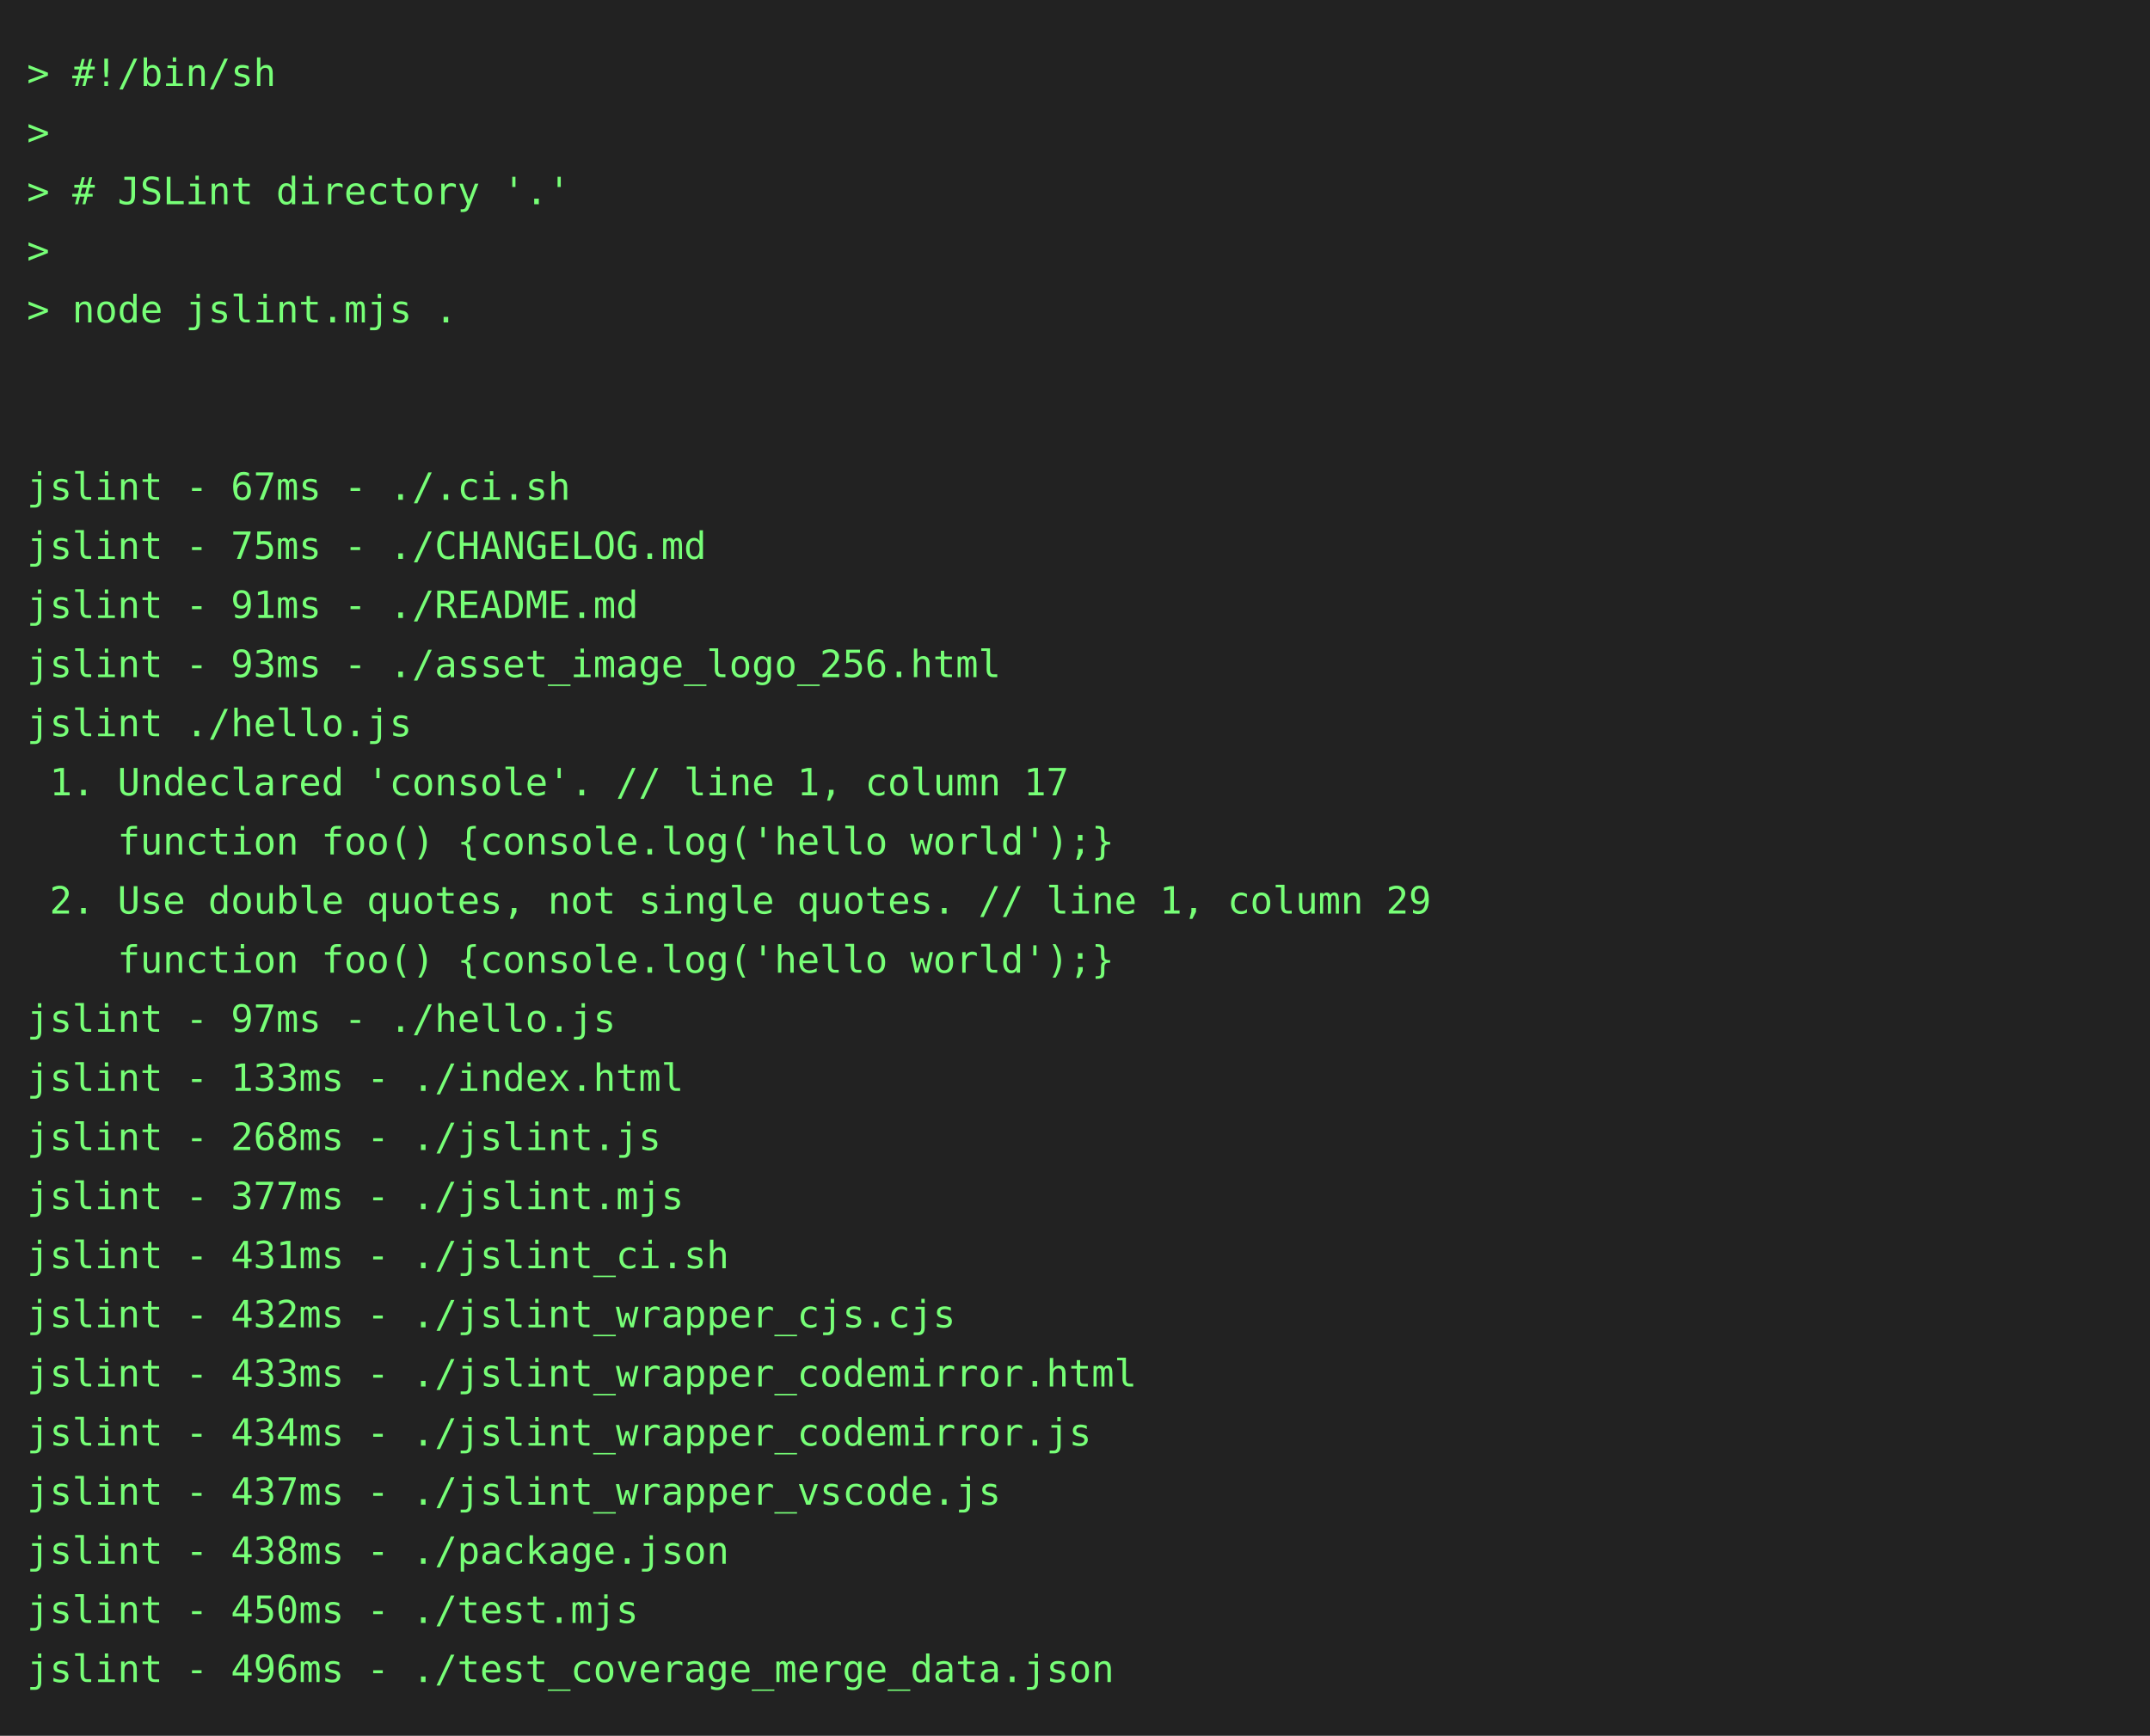
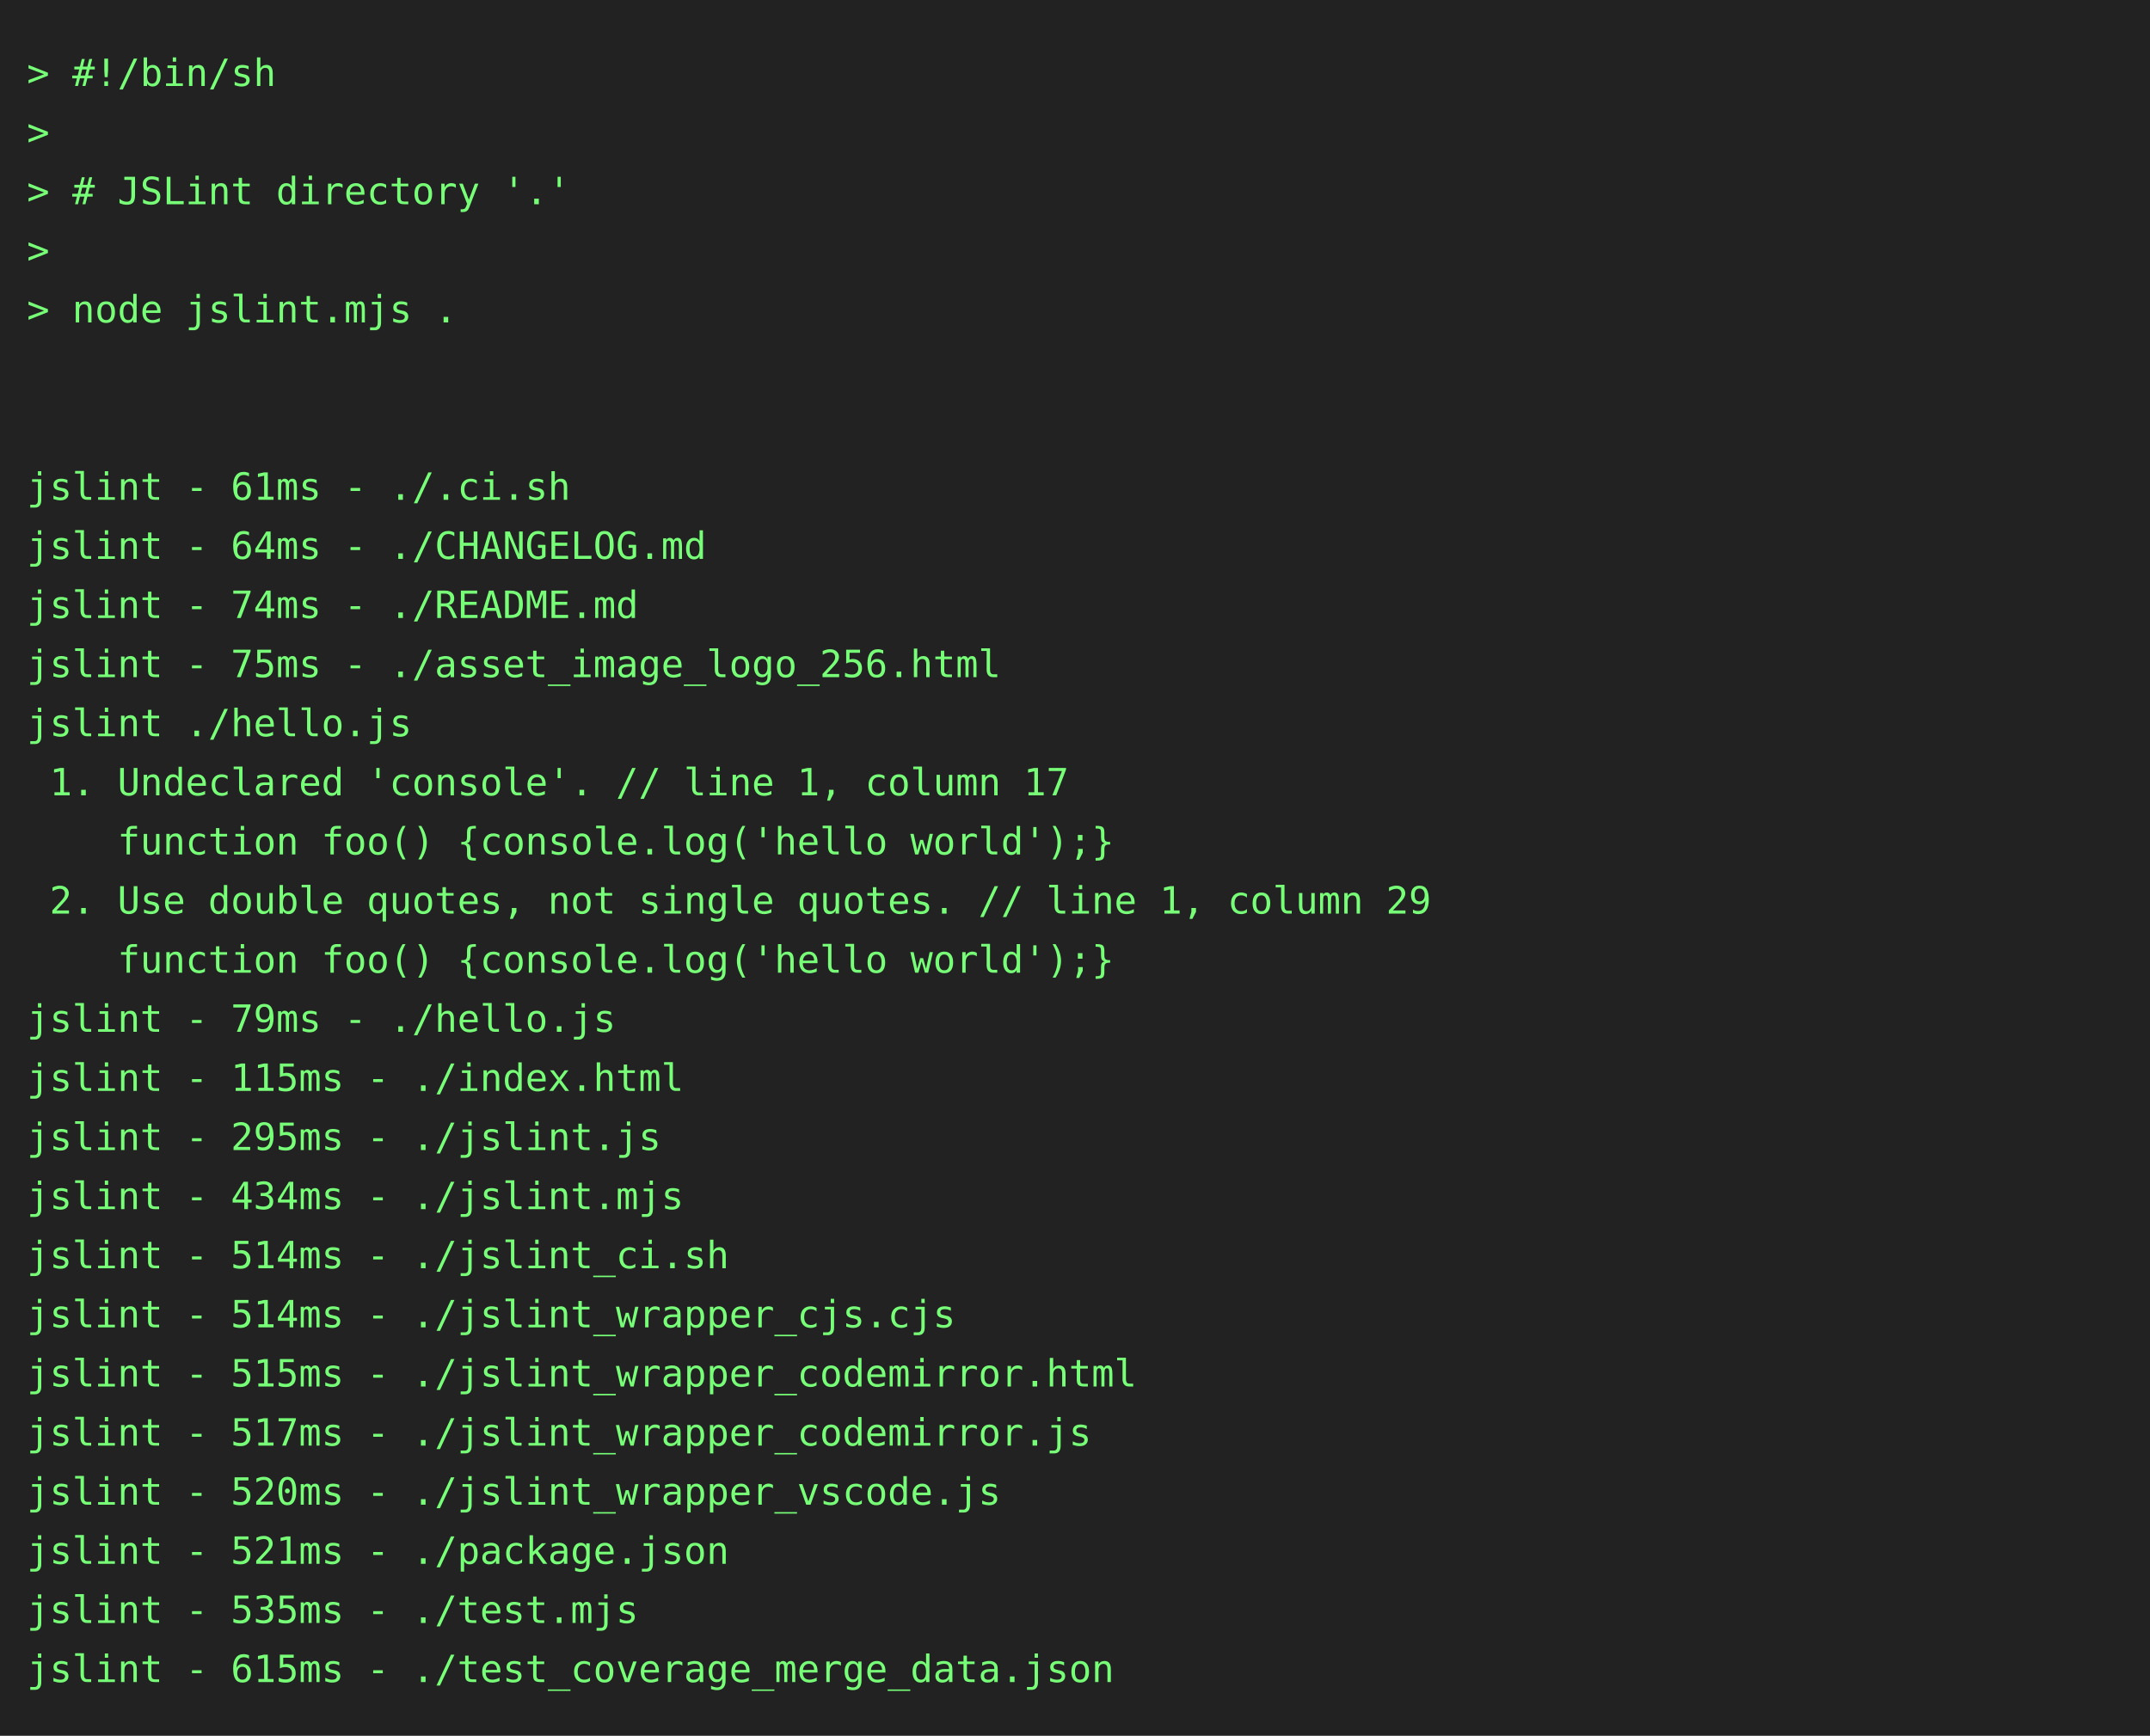
<svg xmlns="http://www.w3.org/2000/svg" height="646" width="800">
  <rect height="646" fill="#222" width="800" />
  <text fill="#7f7" font-family="consolas, menlo, monospace" font-size="14" xml:space="preserve">
    <tspan lengthAdjust="spacingAndGlyphs" textLength="768" x="10" y="32">&gt; #!/bin/sh                                                                                      </tspan>
    <tspan lengthAdjust="spacingAndGlyphs" textLength="768" x="10" y="54">&gt;                                                                                                </tspan>
    <tspan lengthAdjust="spacingAndGlyphs" textLength="768" x="10" y="76">&gt; # JSLint directory '.'                                                                         </tspan>
    <tspan lengthAdjust="spacingAndGlyphs" textLength="768" x="10" y="98">&gt;                                                                                                </tspan>
    <tspan lengthAdjust="spacingAndGlyphs" textLength="768" x="10" y="120">&gt; node jslint.mjs .                                                                              </tspan>
    <tspan lengthAdjust="spacingAndGlyphs" textLength="768" x="10" y="142">                                                                                                 </tspan>
    <tspan lengthAdjust="spacingAndGlyphs" textLength="768" x="10" y="164">                                                                                                 </tspan>
-     <tspan lengthAdjust="spacingAndGlyphs" textLength="768" x="10" y="186">jslint - 67ms - ./.ci.sh                                                                         </tspan>
-     <tspan lengthAdjust="spacingAndGlyphs" textLength="768" x="10" y="208">jslint - 75ms - ./CHANGELOG.md                                                                   </tspan>
-     <tspan lengthAdjust="spacingAndGlyphs" textLength="768" x="10" y="230">jslint - 91ms - ./README.md                                                                      </tspan>
-     <tspan lengthAdjust="spacingAndGlyphs" textLength="768" x="10" y="252">jslint - 93ms - ./asset_image_logo_256.html                                                      </tspan>
+     <tspan lengthAdjust="spacingAndGlyphs" textLength="768" x="10" y="186">jslint - 61ms - ./.ci.sh                                                                         </tspan>
+     <tspan lengthAdjust="spacingAndGlyphs" textLength="768" x="10" y="208">jslint - 64ms - ./CHANGELOG.md                                                                   </tspan>
+     <tspan lengthAdjust="spacingAndGlyphs" textLength="768" x="10" y="230">jslint - 74ms - ./README.md                                                                      </tspan>
+     <tspan lengthAdjust="spacingAndGlyphs" textLength="768" x="10" y="252">jslint - 75ms - ./asset_image_logo_256.html                                                      </tspan>
    <tspan lengthAdjust="spacingAndGlyphs" textLength="768" x="10" y="274">jslint ./hello.js                                                                                </tspan>
    <tspan lengthAdjust="spacingAndGlyphs" textLength="768" x="10" y="296"> 1. Undeclared 'console'. // line 1, column 17                                                   </tspan>
    <tspan lengthAdjust="spacingAndGlyphs" textLength="768" x="10" y="318">    function foo() {console.log('hello world');}                                                 </tspan>
    <tspan lengthAdjust="spacingAndGlyphs" textLength="768" x="10" y="340"> 2. Use double quotes, not single quotes. // line 1, column 29                                   </tspan>
    <tspan lengthAdjust="spacingAndGlyphs" textLength="768" x="10" y="362">    function foo() {console.log('hello world');}                                                 </tspan>
-     <tspan lengthAdjust="spacingAndGlyphs" textLength="768" x="10" y="384">jslint - 97ms - ./hello.js                                                                       </tspan>
-     <tspan lengthAdjust="spacingAndGlyphs" textLength="768" x="10" y="406">jslint - 133ms - ./index.html                                                                    </tspan>
-     <tspan lengthAdjust="spacingAndGlyphs" textLength="768" x="10" y="428">jslint - 268ms - ./jslint.js                                                                     </tspan>
-     <tspan lengthAdjust="spacingAndGlyphs" textLength="768" x="10" y="450">jslint - 377ms - ./jslint.mjs                                                                    </tspan>
-     <tspan lengthAdjust="spacingAndGlyphs" textLength="768" x="10" y="472">jslint - 431ms - ./jslint_ci.sh                                                                  </tspan>
-     <tspan lengthAdjust="spacingAndGlyphs" textLength="768" x="10" y="494">jslint - 432ms - ./jslint_wrapper_cjs.cjs                                                        </tspan>
-     <tspan lengthAdjust="spacingAndGlyphs" textLength="768" x="10" y="516">jslint - 433ms - ./jslint_wrapper_codemirror.html                                                </tspan>
-     <tspan lengthAdjust="spacingAndGlyphs" textLength="768" x="10" y="538">jslint - 434ms - ./jslint_wrapper_codemirror.js                                                  </tspan>
-     <tspan lengthAdjust="spacingAndGlyphs" textLength="768" x="10" y="560">jslint - 437ms - ./jslint_wrapper_vscode.js                                                      </tspan>
-     <tspan lengthAdjust="spacingAndGlyphs" textLength="768" x="10" y="582">jslint - 438ms - ./package.json                                                                  </tspan>
-     <tspan lengthAdjust="spacingAndGlyphs" textLength="768" x="10" y="604">jslint - 450ms - ./test.mjs                                                                      </tspan>
-     <tspan lengthAdjust="spacingAndGlyphs" textLength="768" x="10" y="626">jslint - 496ms - ./test_coverage_merge_data.json                                                 </tspan>
+     <tspan lengthAdjust="spacingAndGlyphs" textLength="768" x="10" y="384">jslint - 79ms - ./hello.js                                                                       </tspan>
+     <tspan lengthAdjust="spacingAndGlyphs" textLength="768" x="10" y="406">jslint - 115ms - ./index.html                                                                    </tspan>
+     <tspan lengthAdjust="spacingAndGlyphs" textLength="768" x="10" y="428">jslint - 295ms - ./jslint.js                                                                     </tspan>
+     <tspan lengthAdjust="spacingAndGlyphs" textLength="768" x="10" y="450">jslint - 434ms - ./jslint.mjs                                                                    </tspan>
+     <tspan lengthAdjust="spacingAndGlyphs" textLength="768" x="10" y="472">jslint - 514ms - ./jslint_ci.sh                                                                  </tspan>
+     <tspan lengthAdjust="spacingAndGlyphs" textLength="768" x="10" y="494">jslint - 514ms - ./jslint_wrapper_cjs.cjs                                                        </tspan>
+     <tspan lengthAdjust="spacingAndGlyphs" textLength="768" x="10" y="516">jslint - 515ms - ./jslint_wrapper_codemirror.html                                                </tspan>
+     <tspan lengthAdjust="spacingAndGlyphs" textLength="768" x="10" y="538">jslint - 517ms - ./jslint_wrapper_codemirror.js                                                  </tspan>
+     <tspan lengthAdjust="spacingAndGlyphs" textLength="768" x="10" y="560">jslint - 520ms - ./jslint_wrapper_vscode.js                                                      </tspan>
+     <tspan lengthAdjust="spacingAndGlyphs" textLength="768" x="10" y="582">jslint - 521ms - ./package.json                                                                  </tspan>
+     <tspan lengthAdjust="spacingAndGlyphs" textLength="768" x="10" y="604">jslint - 535ms - ./test.mjs                                                                      </tspan>
+     <tspan lengthAdjust="spacingAndGlyphs" textLength="768" x="10" y="626">jslint - 615ms - ./test_coverage_merge_data.json                                                 </tspan>
  </text>
</svg>
